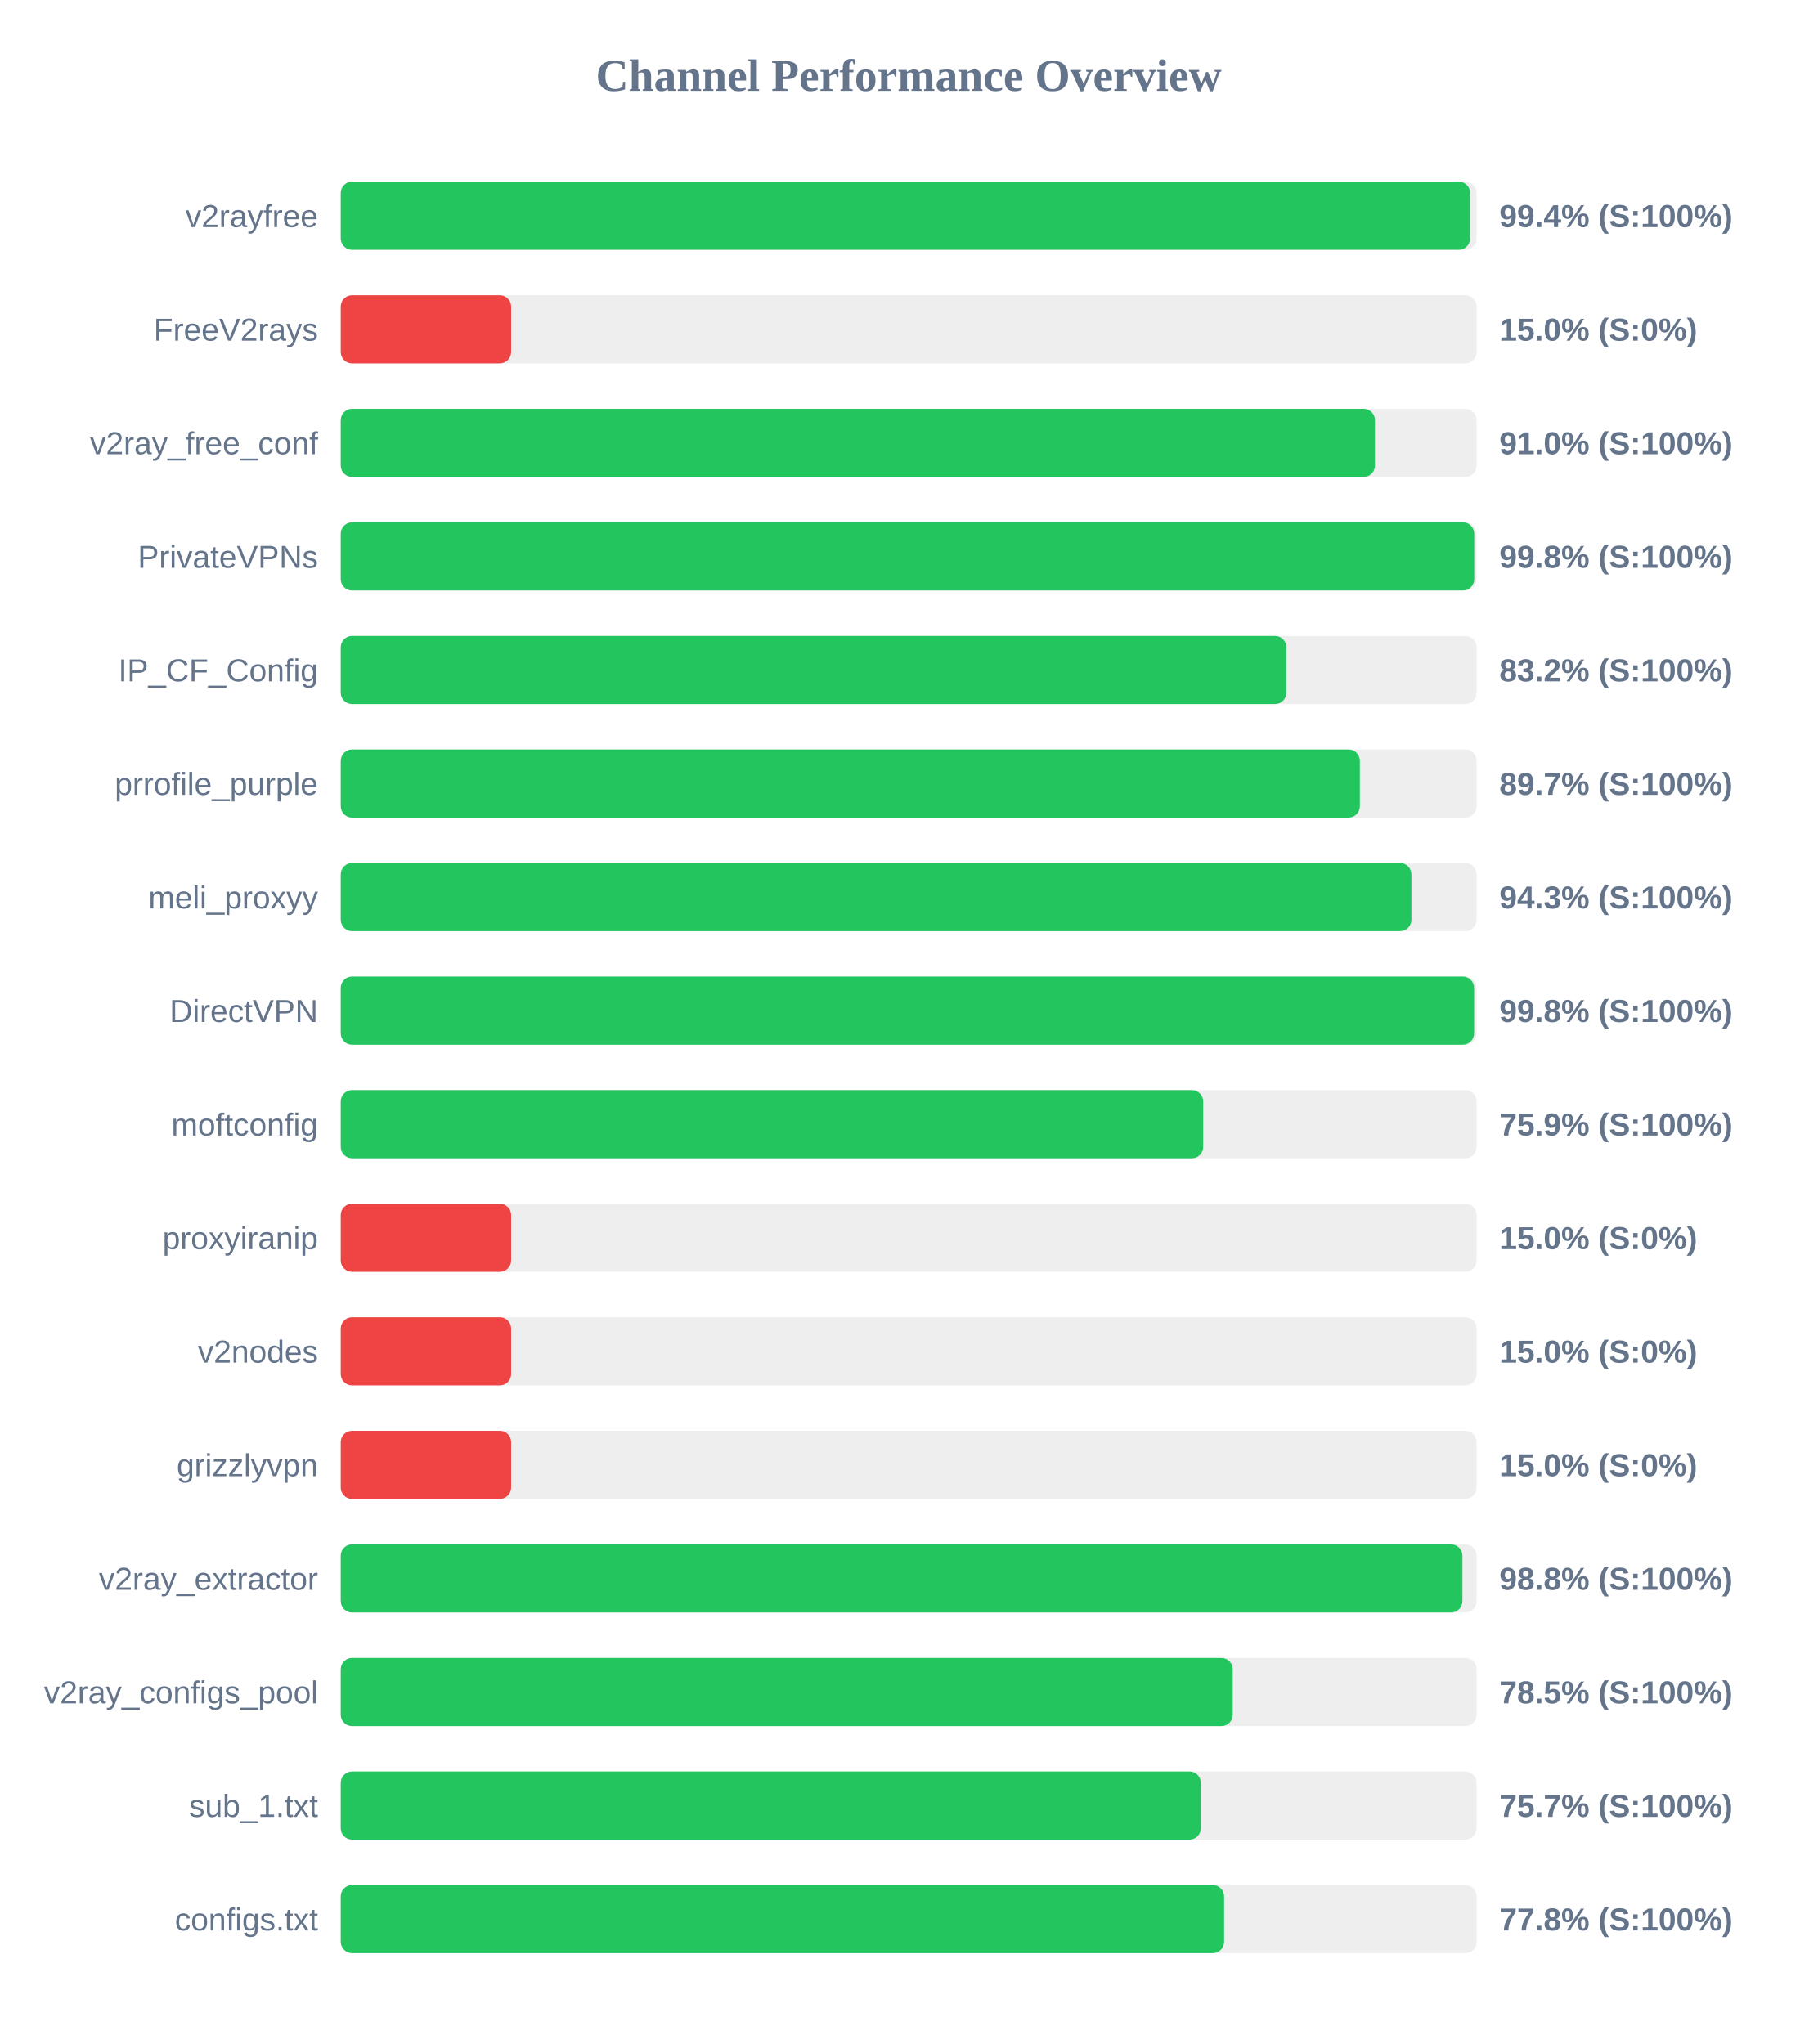
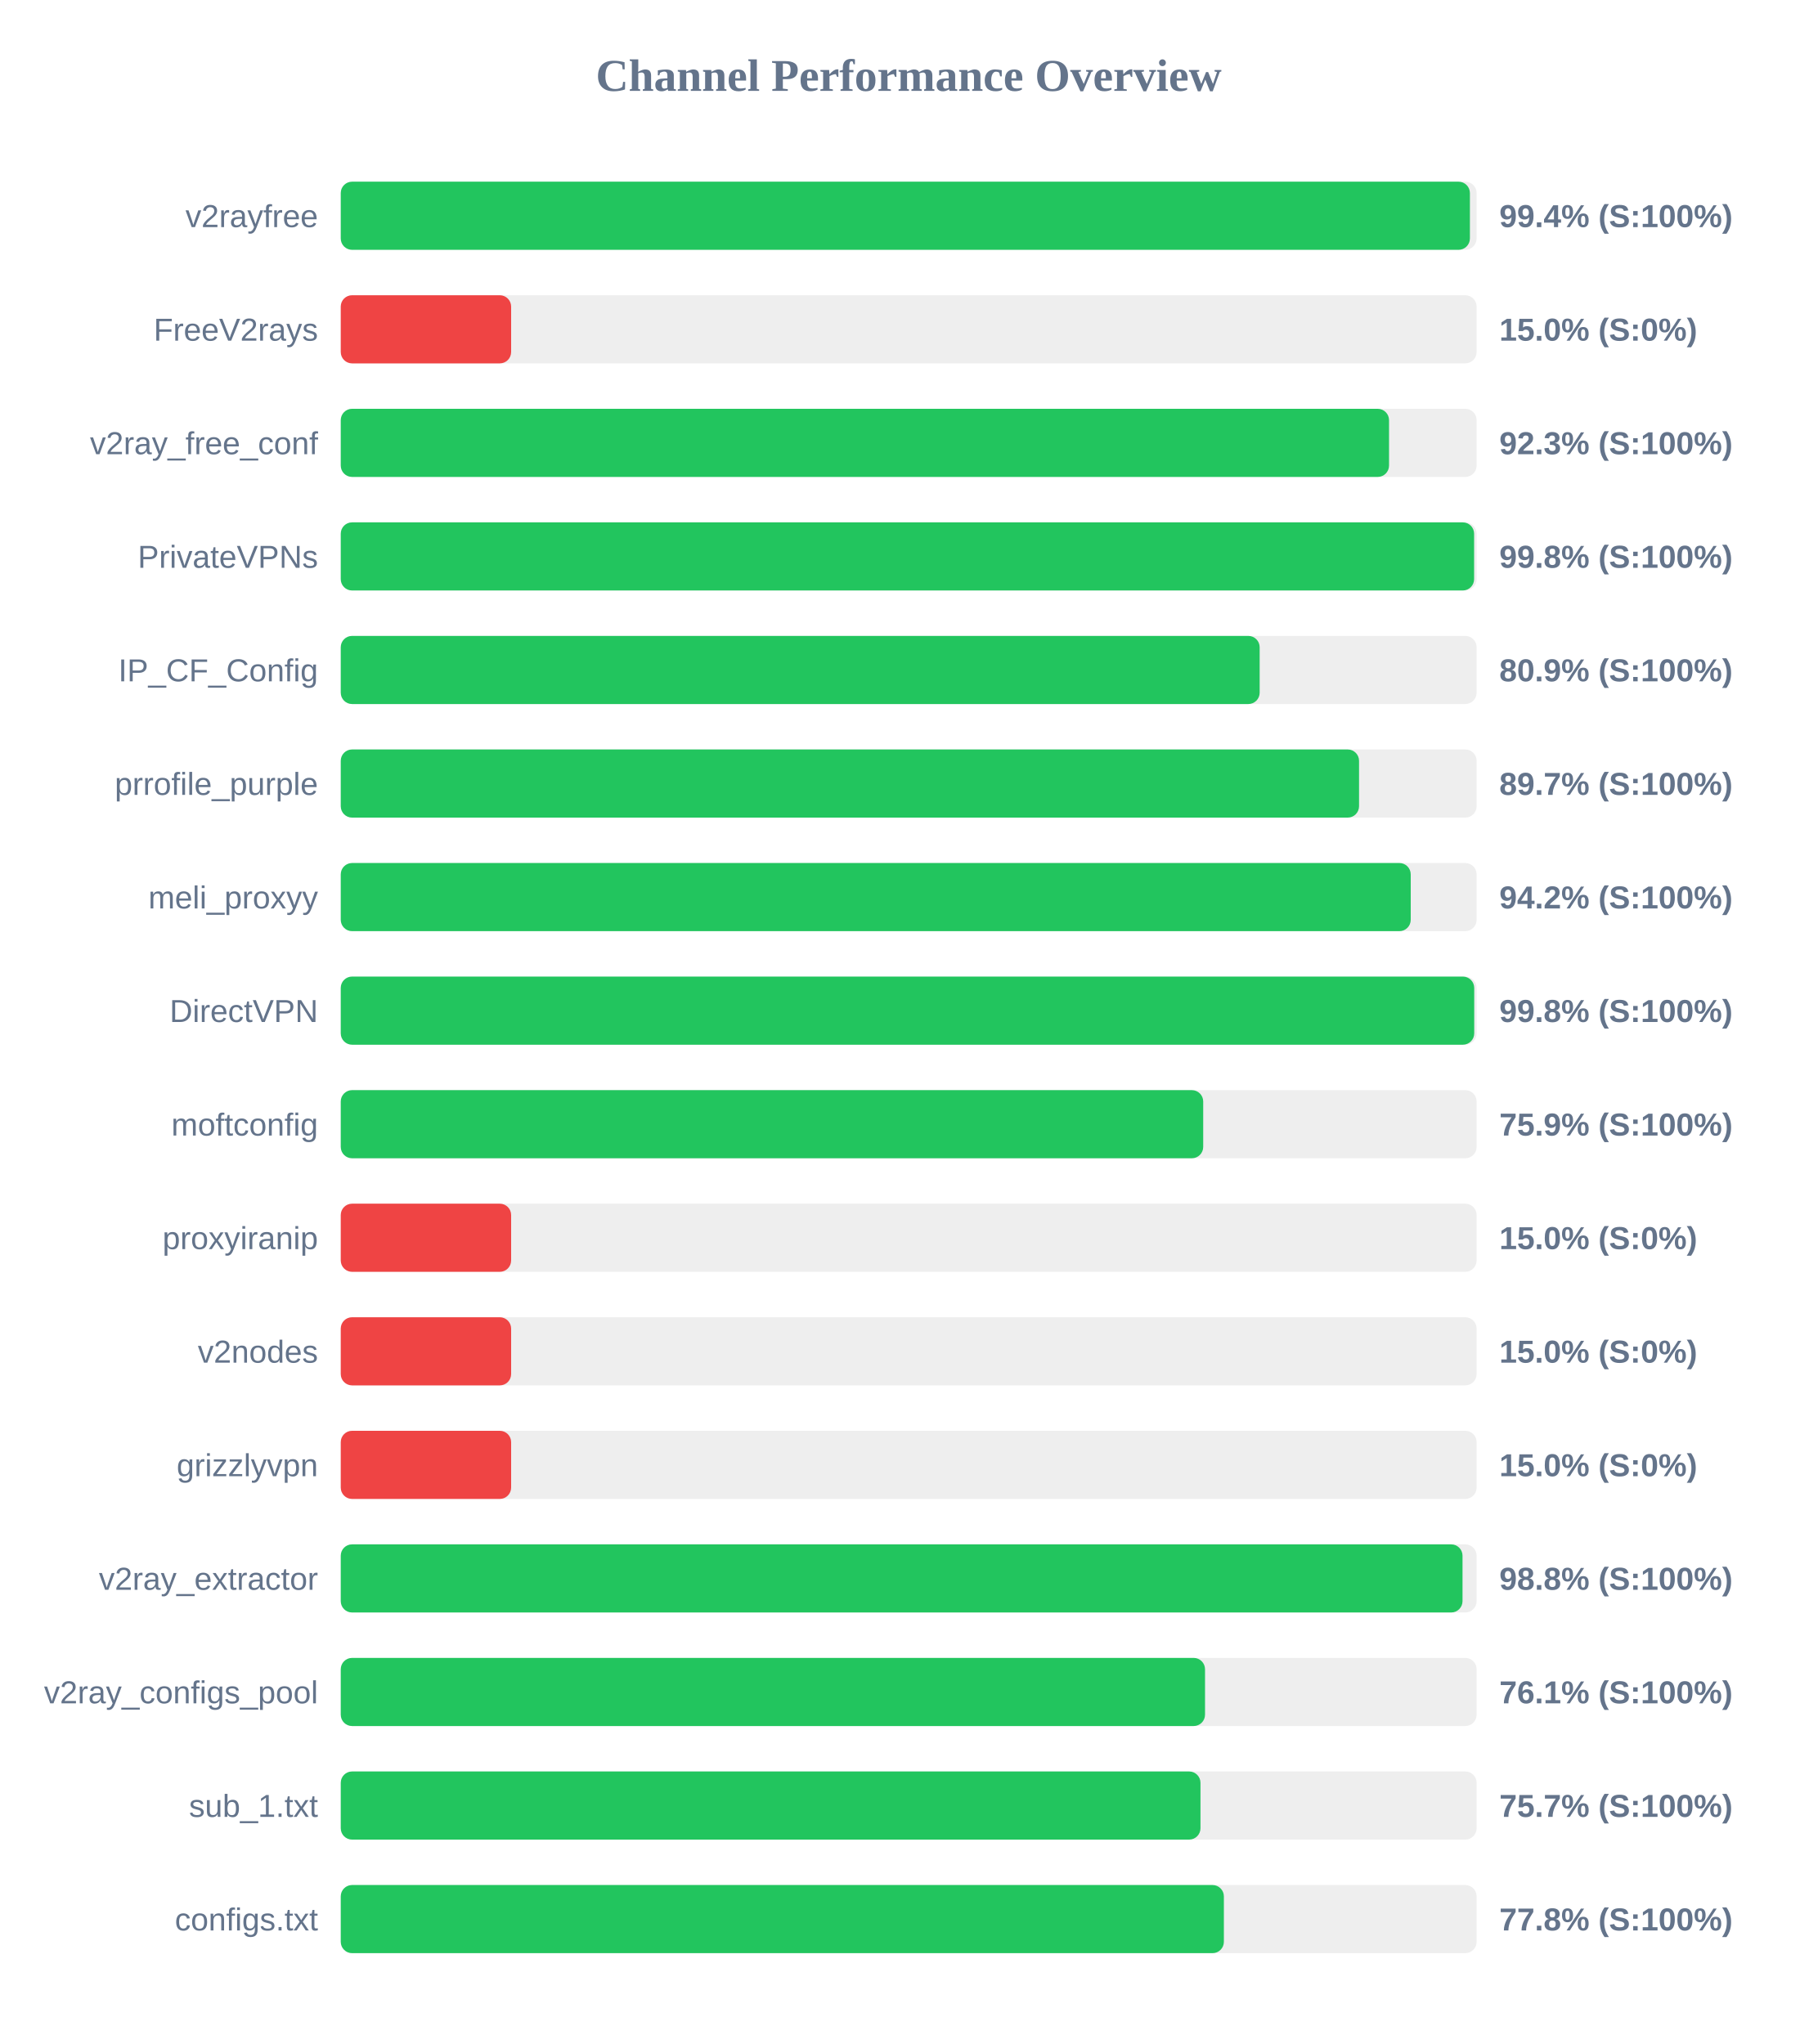
<svg xmlns="http://www.w3.org/2000/svg" width="800" height="900" version="1.1">
  <style>
        .row { font: 14px Arial; fill: #64748b; }
        .score { font: bold 14px Arial; fill: #64748b; }
    </style>
  <text x="400" y="40" text-anchor="middle" font-size="20px" font-weight="bold" fill="#64748b">Channel Performance Overview</text>
  <rect x="150" y="80" width="500" height="30" fill="#eee" rx="5" />
-   <rect x="150" y="80" width="497.15" height="30" fill="#22c55e" rx="5" />
+   <rect x="150" y="80" width="497.05" height="30" fill="#22c55e" rx="5" />
  <text x="140" y="100" text-anchor="end" class="row">v2rayfree</text>
  <text x="660" y="100" text-anchor="start" class="score">99.4% (S:100%)</text>
  <rect x="150" y="130" width="500" height="30" fill="#eee" rx="5" />
  <rect x="150" y="130" width="75.0" height="30" fill="#ef4444" rx="5" />
  <text x="140" y="150" text-anchor="end" class="row">FreeV2rays</text>
  <text x="660" y="150" text-anchor="start" class="score">15.0% (S:0%)</text>
  <rect x="150" y="180" width="500" height="30" fill="#eee" rx="5" />
-   <rect x="150" y="180" width="455.25" height="30" fill="#22c55e" rx="5" />
+   <rect x="150" y="180" width="461.45" height="30" fill="#22c55e" rx="5" />
  <text x="140" y="200" text-anchor="end" class="row">v2ray_free_conf</text>
-   <text x="660" y="200" text-anchor="start" class="score">91.0% (S:100%)</text>
+   <text x="660" y="200" text-anchor="start" class="score">92.3% (S:100%)</text>
  <rect x="150" y="230" width="500" height="30" fill="#eee" rx="5" />
-   <rect x="150" y="230" width="498.95" height="30" fill="#22c55e" rx="5" />
+   <rect x="150" y="230" width="498.9" height="30" fill="#22c55e" rx="5" />
  <text x="140" y="250" text-anchor="end" class="row">PrivateVPNs</text>
  <text x="660" y="250" text-anchor="start" class="score">99.8% (S:100%)</text>
  <rect x="150" y="280" width="500" height="30" fill="#eee" rx="5" />
-   <rect x="150" y="280" width="416.25" height="30" fill="#22c55e" rx="5" />
+   <rect x="150" y="280" width="404.5" height="30" fill="#22c55e" rx="5" />
  <text x="140" y="300" text-anchor="end" class="row">IP_CF_Config</text>
-   <text x="660" y="300" text-anchor="start" class="score">83.2% (S:100%)</text>
+   <text x="660" y="300" text-anchor="start" class="score">80.9% (S:100%)</text>
  <rect x="150" y="330" width="500" height="30" fill="#eee" rx="5" />
-   <rect x="150" y="330" width="448.6" height="30" fill="#22c55e" rx="5" />
+   <rect x="150" y="330" width="448.25" height="30" fill="#22c55e" rx="5" />
  <text x="140" y="350" text-anchor="end" class="row">prrofile_purple</text>
  <text x="660" y="350" text-anchor="start" class="score">89.7% (S:100%)</text>
  <rect x="150" y="380" width="500" height="30" fill="#eee" rx="5" />
-   <rect x="150" y="380" width="471.3" height="30" fill="#22c55e" rx="5" />
+   <rect x="150" y="380" width="471.0" height="30" fill="#22c55e" rx="5" />
  <text x="140" y="400" text-anchor="end" class="row">meli_proxyy</text>
-   <text x="660" y="400" text-anchor="start" class="score">94.3% (S:100%)</text>
+   <text x="660" y="400" text-anchor="start" class="score">94.2% (S:100%)</text>
  <rect x="150" y="430" width="500" height="30" fill="#eee" rx="5" />
-   <rect x="150" y="430" width="498.9" height="30" fill="#22c55e" rx="5" />
+   <rect x="150" y="430" width="498.95" height="30" fill="#22c55e" rx="5" />
  <text x="140" y="450" text-anchor="end" class="row">DirectVPN</text>
  <text x="660" y="450" text-anchor="start" class="score">99.8% (S:100%)</text>
  <rect x="150" y="480" width="500" height="30" fill="#eee" rx="5" />
  <rect x="150" y="480" width="379.65" height="30" fill="#22c55e" rx="5" />
  <text x="140" y="500" text-anchor="end" class="row">moftconfig</text>
  <text x="660" y="500" text-anchor="start" class="score">75.9% (S:100%)</text>
  <rect x="150" y="530" width="500" height="30" fill="#eee" rx="5" />
  <rect x="150" y="530" width="75.0" height="30" fill="#ef4444" rx="5" />
  <text x="140" y="550" text-anchor="end" class="row">proxyiranip</text>
  <text x="660" y="550" text-anchor="start" class="score">15.0% (S:0%)</text>
  <rect x="150" y="580" width="500" height="30" fill="#eee" rx="5" />
  <rect x="150" y="580" width="75.0" height="30" fill="#ef4444" rx="5" />
  <text x="140" y="600" text-anchor="end" class="row">v2nodes</text>
  <text x="660" y="600" text-anchor="start" class="score">15.0% (S:0%)</text>
  <rect x="150" y="630" width="500" height="30" fill="#eee" rx="5" />
  <rect x="150" y="630" width="75.0" height="30" fill="#ef4444" rx="5" />
  <text x="140" y="650" text-anchor="end" class="row">grizzlyvpn</text>
  <text x="660" y="650" text-anchor="start" class="score">15.0% (S:0%)</text>
  <rect x="150" y="680" width="500" height="30" fill="#eee" rx="5" />
-   <rect x="150" y="680" width="493.75" height="30" fill="#22c55e" rx="5" />
+   <rect x="150" y="680" width="493.8" height="30" fill="#22c55e" rx="5" />
  <text x="140" y="700" text-anchor="end" class="row">v2ray_extractor</text>
  <text x="660" y="700" text-anchor="start" class="score">98.8% (S:100%)</text>
  <rect x="150" y="730" width="500" height="30" fill="#eee" rx="5" />
-   <rect x="150" y="730" width="392.65" height="30" fill="#22c55e" rx="5" />
+   <rect x="150" y="730" width="380.45" height="30" fill="#22c55e" rx="5" />
  <text x="140" y="750" text-anchor="end" class="row">v2ray_configs_pool</text>
-   <text x="660" y="750" text-anchor="start" class="score">78.5% (S:100%)</text>
+   <text x="660" y="750" text-anchor="start" class="score">76.1% (S:100%)</text>
  <rect x="150" y="780" width="500" height="30" fill="#eee" rx="5" />
-   <rect x="150" y="780" width="378.6" height="30" fill="#22c55e" rx="5" />
+   <rect x="150" y="780" width="378.45" height="30" fill="#22c55e" rx="5" />
  <text x="140" y="800" text-anchor="end" class="row">sub_1.txt</text>
  <text x="660" y="800" text-anchor="start" class="score">75.7% (S:100%)</text>
  <rect x="150" y="830" width="500" height="30" fill="#eee" rx="5" />
-   <rect x="150" y="830" width="388.85" height="30" fill="#22c55e" rx="5" />
+   <rect x="150" y="830" width="388.75" height="30" fill="#22c55e" rx="5" />
  <text x="140" y="850" text-anchor="end" class="row">configs.txt</text>
  <text x="660" y="850" text-anchor="start" class="score">77.8% (S:100%)</text>
</svg>
